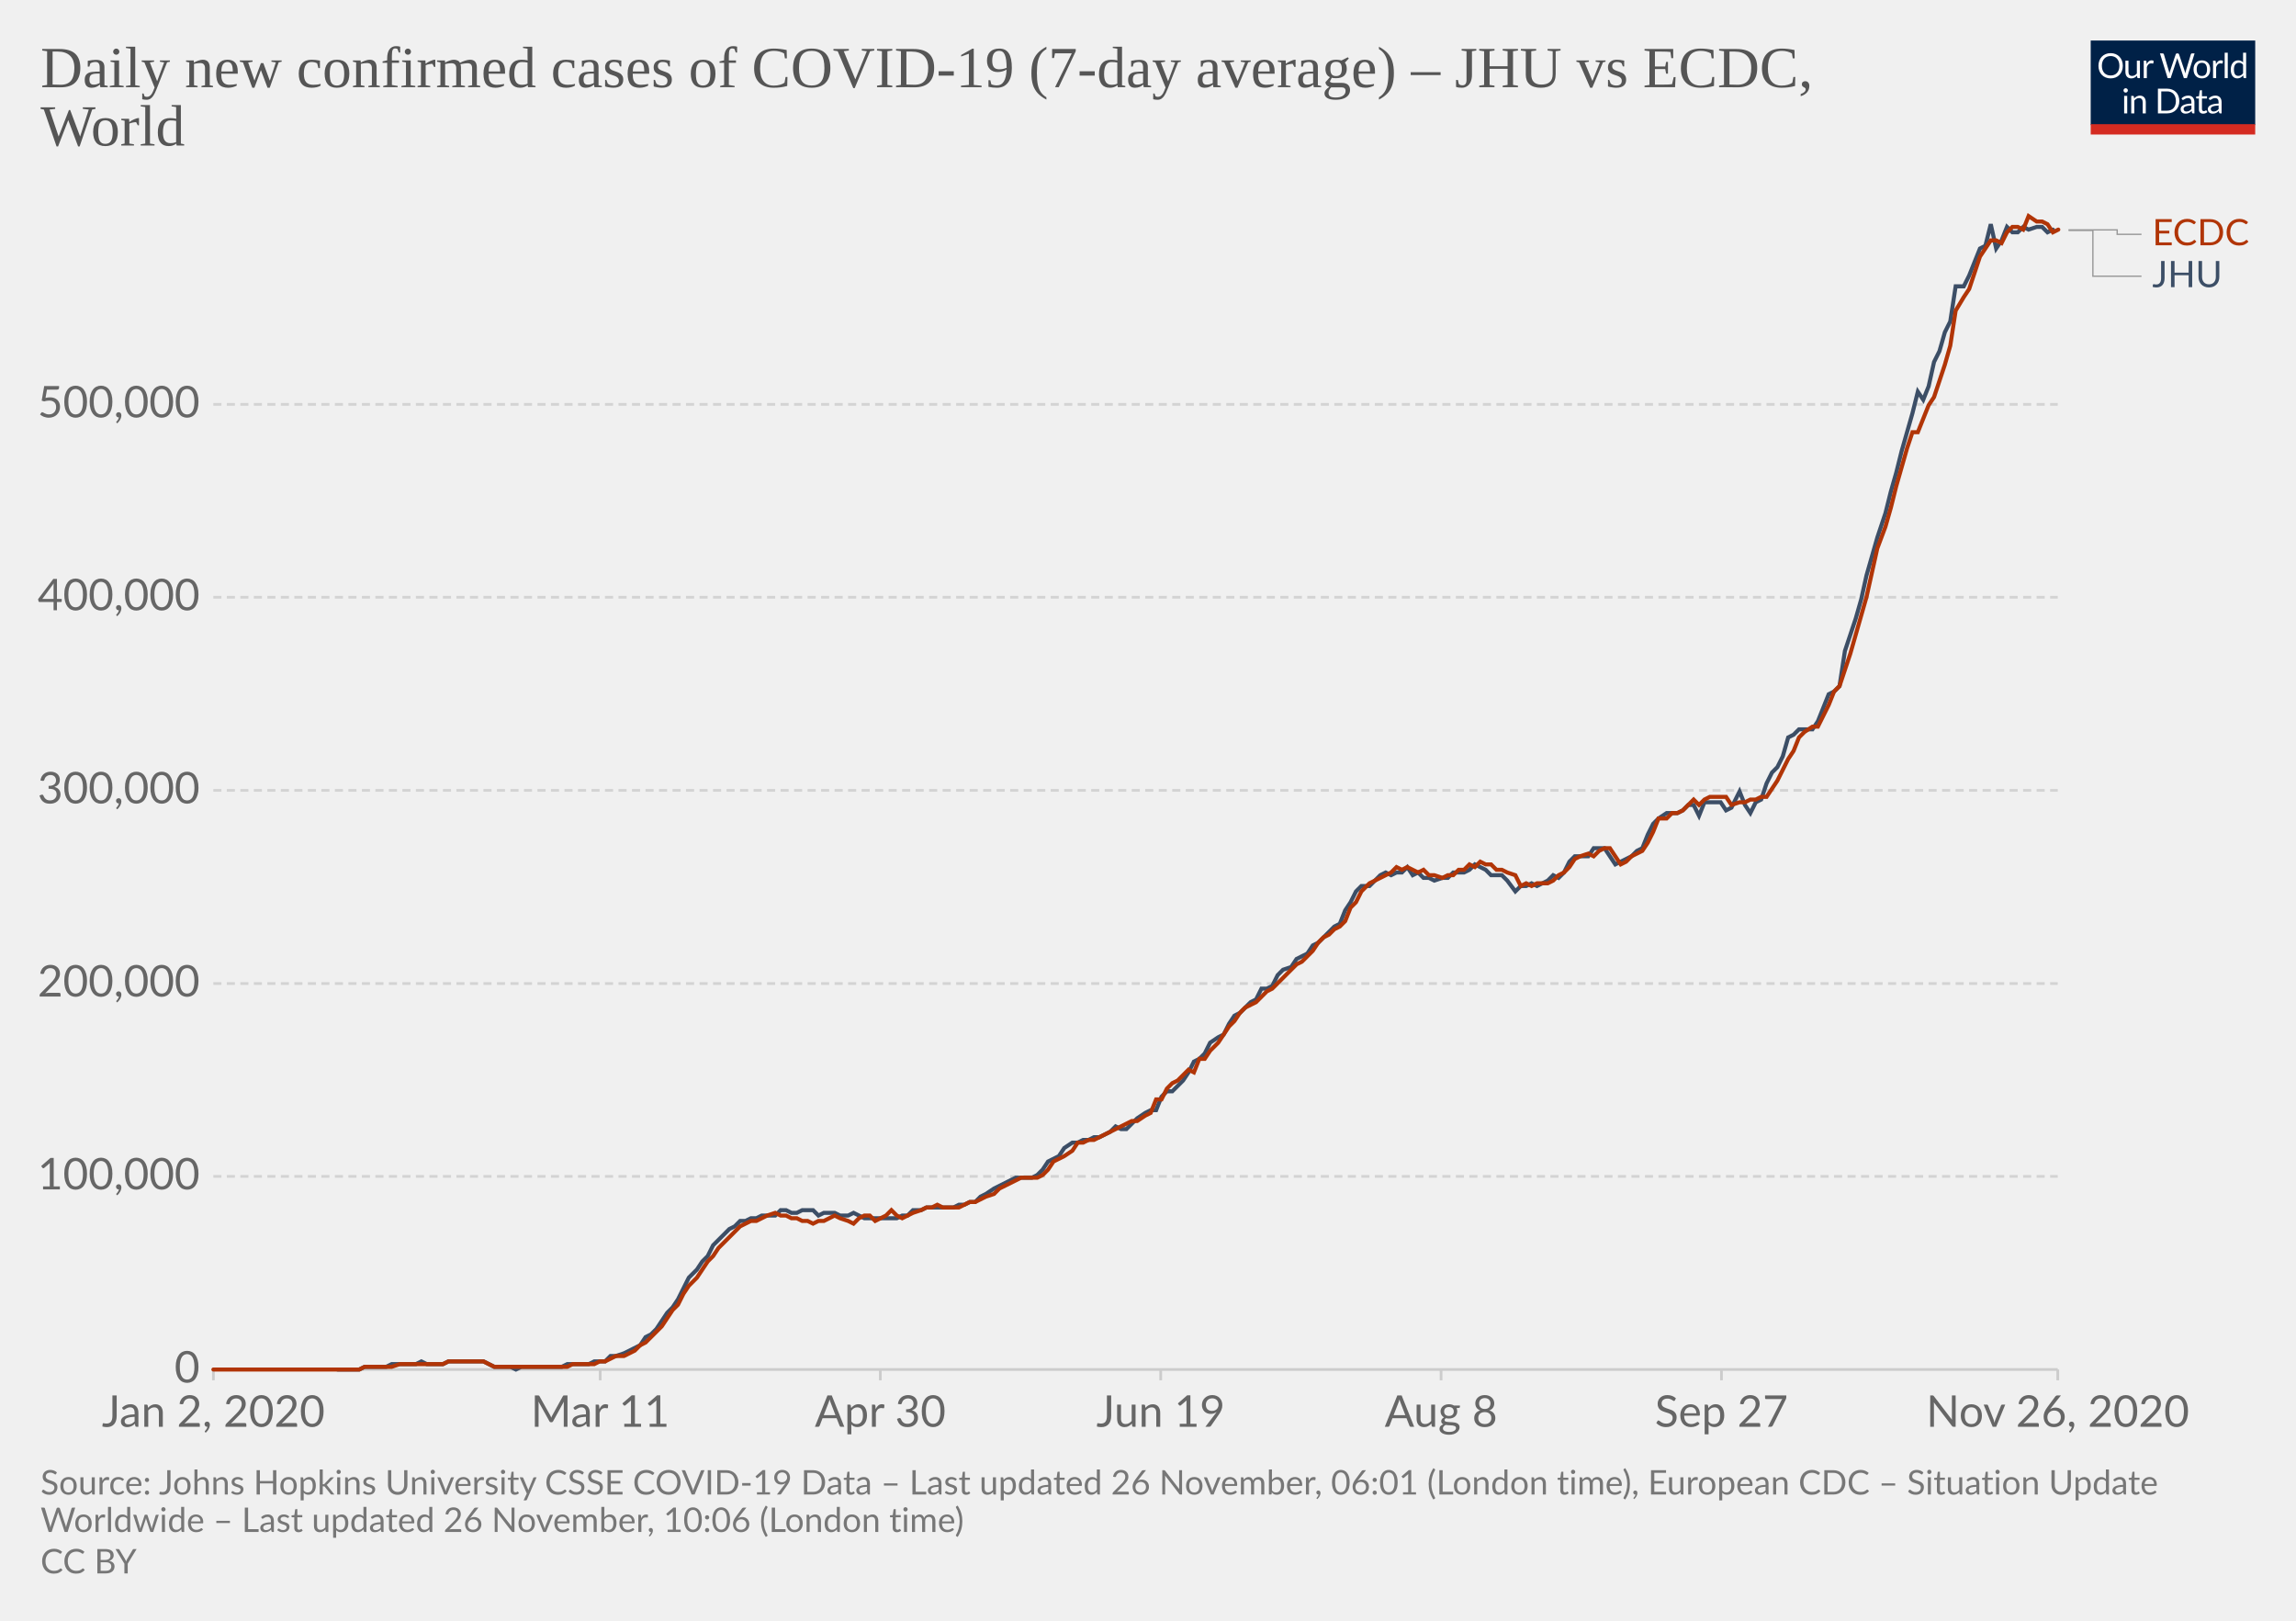
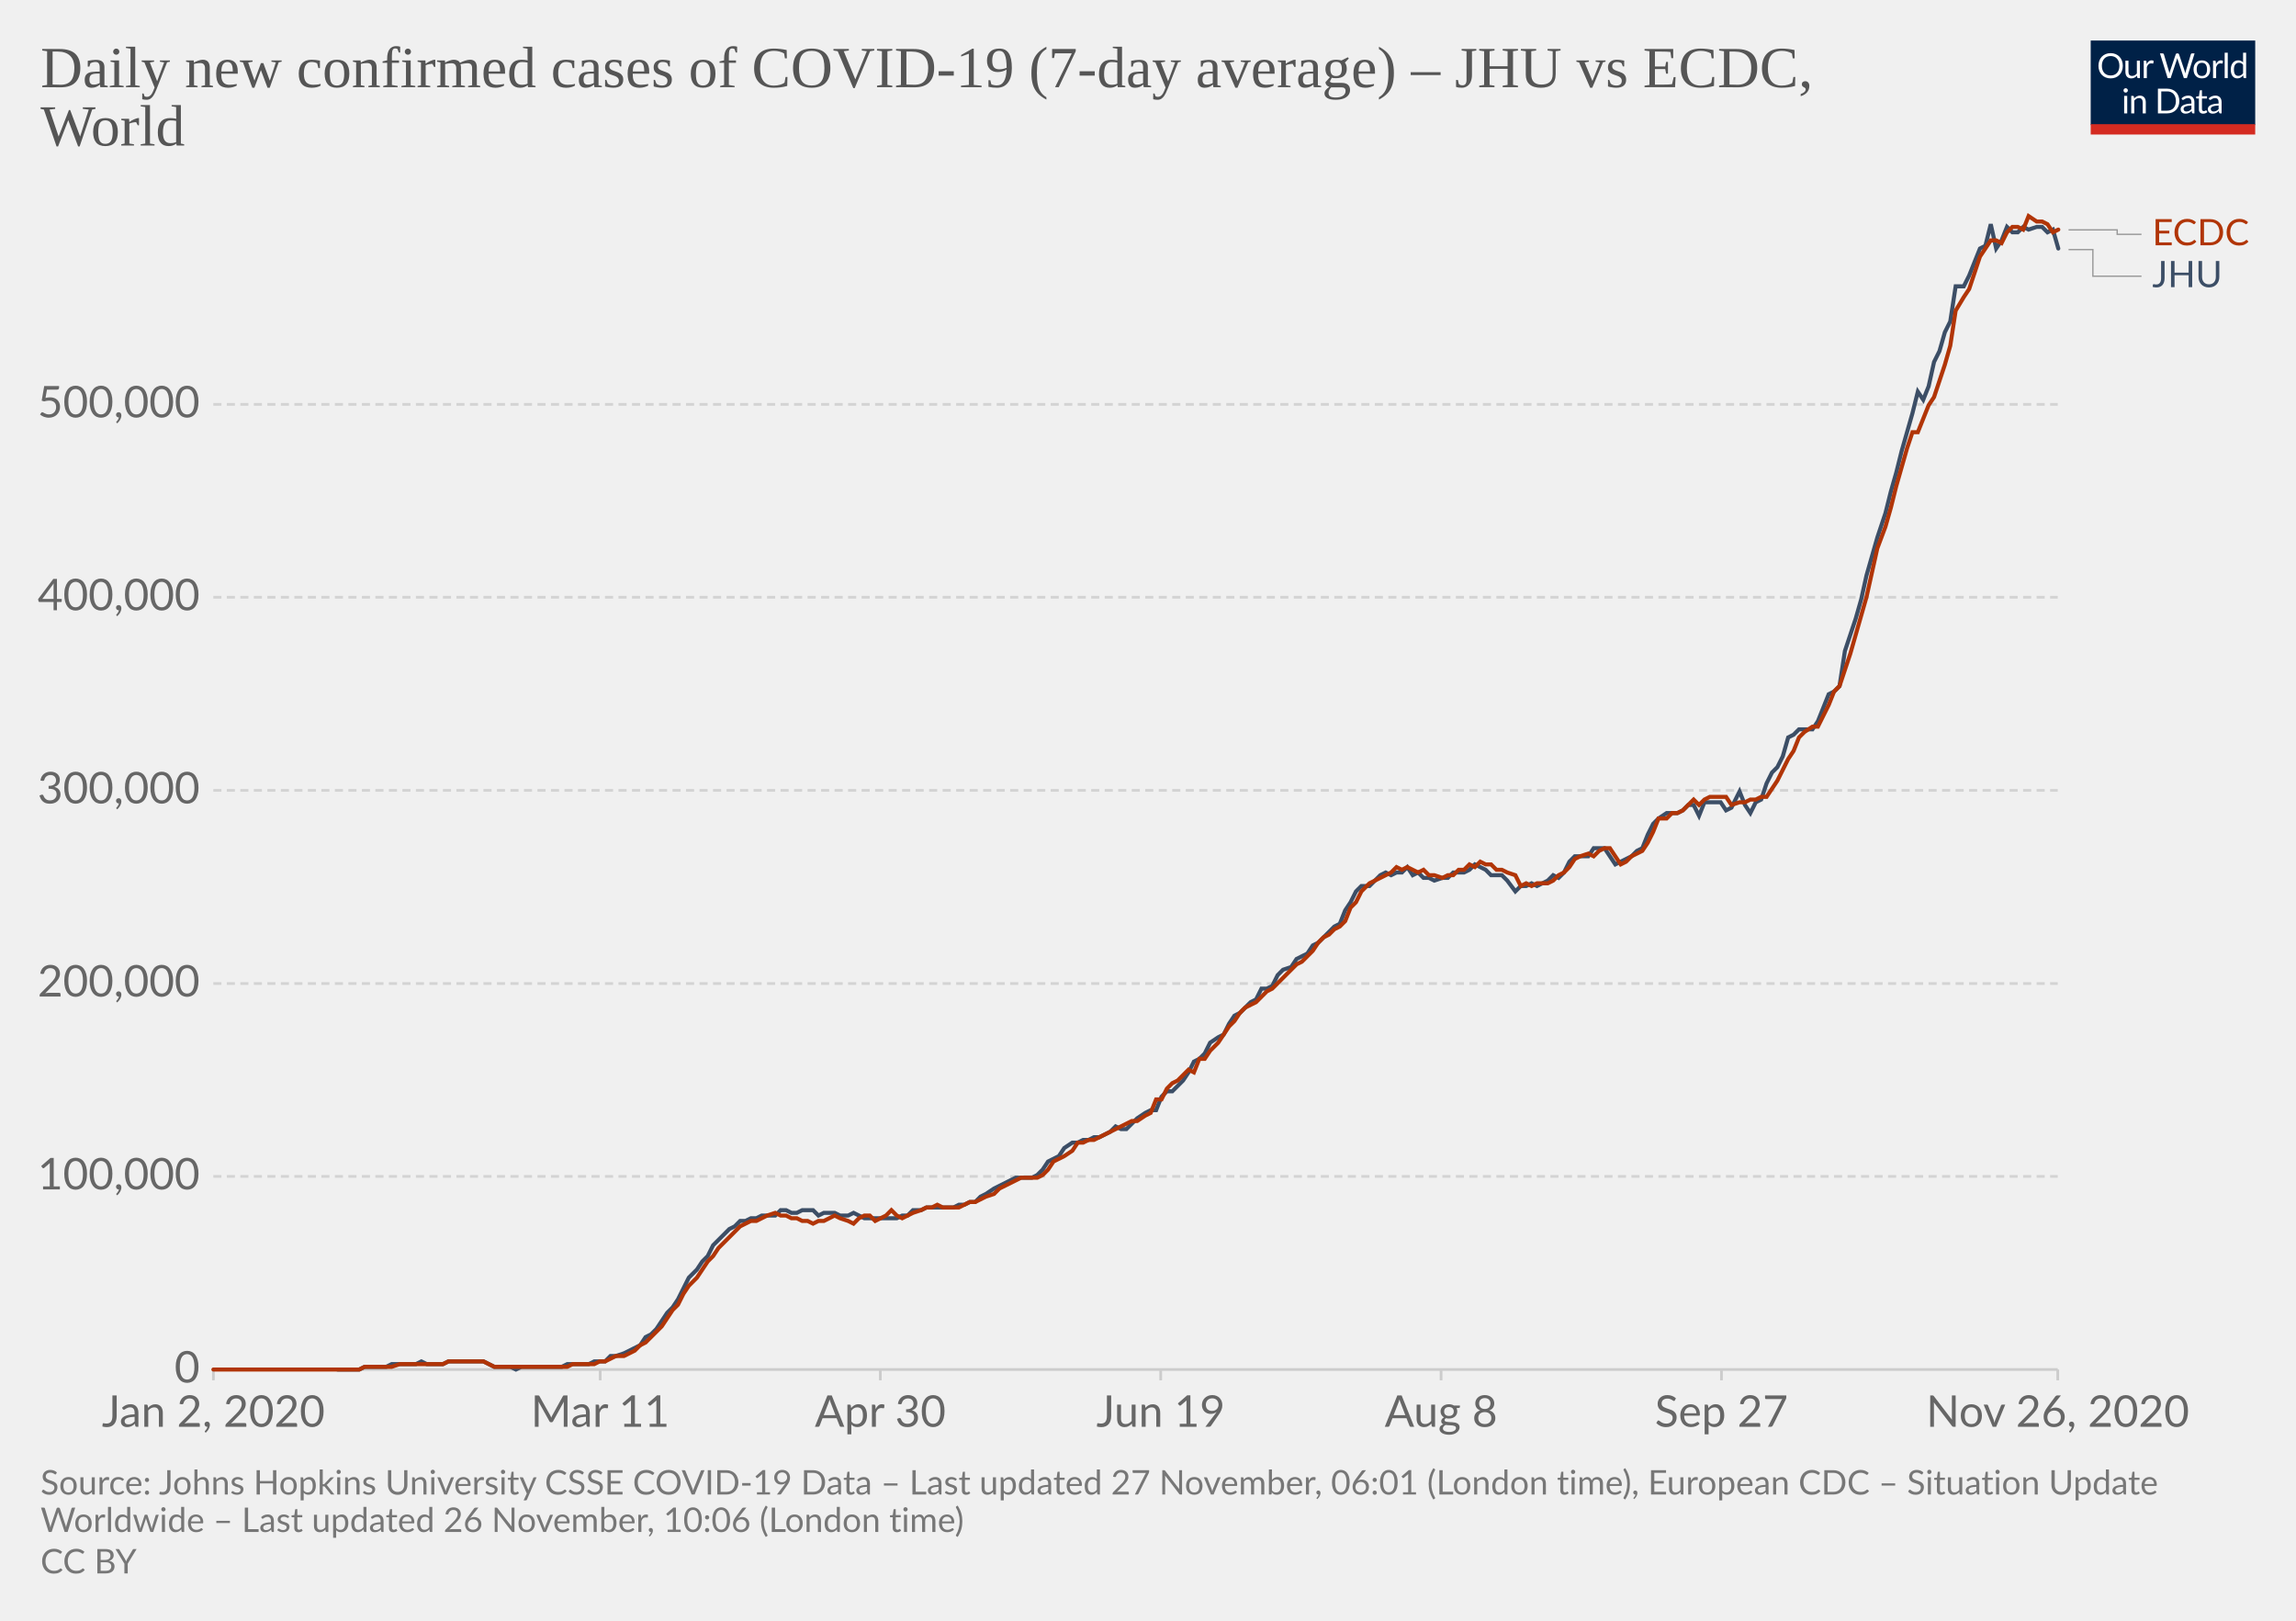
<svg xmlns="http://www.w3.org/2000/svg" version="1.1" style="background-color:#fff;-webkit-font-smoothing:antialiased" width="850" height="600" viewBox="0 0 850 600" font-family="Lato,'Helvetica Neue',Helvetica,Arial,sans-serif" font-size="18" text-rendering="optimizeLegibility">
  <g class="HeaderView">
    <g transform="matrix(.29 0 0 .29 774 15)">
      <svg width="210" height="120" viewBox="0 0 210 120" fill="none">
        <g clip-path="url(#clip0)">
          <path d="M0 0h210v107.89H0V0z" fill="#002147" />
          <path d="M40.98 32.25c0 2.36-.38 4.53-1.12 6.51a14.26 14.26 0 01-8.1 8.4c-1.9.78-4.02 1.17-6.34 1.17a16.6 16.6 0 01-6.33-1.17 14.31 14.31 0 01-8.08-8.4 18.29 18.29 0 01-1.12-6.51c0-2.36.38-4.53 1.12-6.5a14.32 14.32 0 018.07-8.44c1.92-.8 4.03-1.19 6.34-1.19 2.32 0 4.43.4 6.34 1.19 1.92.8 3.56 1.9 4.93 3.34a14.87 14.87 0 013.17 5.1 18.1 18.1 0 011.12 6.5zm-4.38 0c0-1.94-.26-3.68-.8-5.22a10.91 10.91 0 00-2.24-3.89 9.68 9.68 0 00-3.52-2.46 11.95 11.95 0 00-4.62-.86c-1.68 0-3.21.28-4.6.86a9.88 9.88 0 00-3.54 2.46 10.91 10.91 0 00-2.24 3.9c-.53 1.53-.8 3.27-.8 5.2 0 1.94.27 3.68.8 5.22a11.17 11.17 0 002.24 3.9 10.01 10.01 0 003.55 2.44c1.38.56 2.9.83 4.6.83 1.7 0 3.24-.27 4.61-.83a9.8 9.8 0 003.52-2.44 11.17 11.17 0 002.25-3.9c.53-1.54.8-3.28.8-5.21zm26.22-6.54V48H60.5c-.56 0-.9-.27-1.05-.81l-.31-2.4a12.45 12.45 0 01-3.26 2.6c-1.2.64-2.58.96-4.13.96-1.22 0-2.3-.2-3.24-.6a6.52 6.52 0 01-2.33-1.7 7.37 7.37 0 01-1.43-2.67c-.3-1.04-.46-2.2-.46-3.45V25.7h3.91v14.22c0 1.68.38 2.99 1.15 3.91.77.93 1.96 1.39 3.54 1.39 1.16 0 2.24-.27 3.23-.82a10.42 10.42 0 002.8-2.28V25.7h3.91zm8.61 4.47a9.94 9.94 0 012.6-3.56 5.64 5.64 0 013.76-1.3c.47 0 .92.05 1.34.15.44.1.83.27 1.17.49l-.3 2.92c-.09.37-.3.55-.66.55-.2 0-.5-.04-.9-.13a6.21 6.21 0 00-3.24.18c-.54.2-1.03.5-1.47.92-.42.4-.81.9-1.17 1.5-.33.58-.64 1.26-.92 2.02V48H67.7V25.71h2.25c.42 0 .72.08.88.25.16.16.27.44.33.83l.26 3.39zm61.16-13.7L122.75 48h-3.82l-7.99-24.05a21.95 21.95 0 01-.42-1.58 38.36 38.36 0 01-.44 1.58L102.05 48h-3.83L88.4 16.47h3.54c.38 0 .7.1.95.29.26.2.43.43.5.73l6.52 21.9c.1.4.2.83.28 1.28.1.46.2.94.29 1.46l.3-1.46c.12-.47.25-.9.38-1.27l7.41-21.91c.1-.25.26-.48.51-.69.27-.22.58-.33.95-.33h1.23c.38 0 .69.1.92.29.24.2.41.43.53.73l7.4 21.9a28.4 28.4 0 01.68 2.62 29.52 29.52 0 01.52-2.61l6.54-21.91c.07-.27.23-.5.48-.7.27-.21.58-.32.95-.32h3.32zm9.35 8.88c1.63 0 3.1.27 4.4.82a9.43 9.43 0 015.46 5.94c.5 1.4.74 2.98.74 4.73 0 1.76-.25 3.34-.74 4.75a9.43 9.43 0 01-5.46 5.92c-1.3.52-2.77.79-4.4.79-1.64 0-3.12-.27-4.44-.8a9.42 9.42 0 01-3.35-2.3c-.92-1-1.63-2.2-2.13-3.61-.49-1.41-.73-3-.73-4.75s.24-3.33.73-4.73c.5-1.43 1.2-2.64 2.13-3.63a9.4 9.4 0 013.35-2.31c1.32-.55 2.8-.82 4.44-.82zm0 19.89c2.2 0 3.84-.73 4.93-2.2 1.08-1.48 1.63-3.54 1.63-6.18 0-2.66-.55-4.72-1.63-6.2-1.09-1.49-2.73-2.23-4.93-2.23-1.12 0-2.09.2-2.93.57a5.7 5.7 0 00-2.06 1.65 7.5 7.5 0 00-1.24 2.67c-.26 1.04-.4 2.22-.4 3.54 0 2.64.55 4.7 1.64 6.18 1.1 1.47 2.76 2.2 4.99 2.2zm17.97-15.07a9.94 9.94 0 012.6-3.56 5.64 5.64 0 013.76-1.3c.47 0 .91.05 1.34.15.44.1.83.27 1.16.49l-.28 2.92c-.09.37-.31.55-.66.55-.2 0-.5-.04-.9-.13a6.2 6.2 0 00-3.24.18c-.54.2-1.03.5-1.47.92-.43.4-.82.9-1.17 1.5a13.1 13.1 0 00-.92 2.02V48h-3.94V25.71h2.24c.43 0 .72.08.88.25.17.16.28.44.33.83l.27 3.39zm15.04-14.59V48h-3.92V15.6h3.92zm19.55 15.43a6.22 6.22 0 00-2.38-2.05 6.7 6.7 0 00-2.86-.6c-2.07 0-3.66.75-4.77 2.23-1.12 1.48-1.68 3.6-1.68 6.33 0 1.46.13 2.7.38 3.74a7.29 7.29 0 001.1 2.56 4.35 4.35 0 001.78 1.45c.7.3 1.5.46 2.4.46 1.29 0 2.41-.3 3.36-.88a9.6 9.6 0 002.67-2.49V31.02zm3.91-15.43V48h-2.33c-.56 0-.9-.27-1.06-.81l-.35-2.71a12.13 12.13 0 01-3.25 2.77 8.28 8.28 0 01-4.23 1.06 7.31 7.31 0 01-6.14-2.9c-.73-.96-1.3-2.15-1.69-3.57a18.35 18.35 0 01.07-9.48 11.29 11.29 0 011.89-3.7 8.7 8.7 0 017.06-3.34 7.96 7.96 0 016.12 2.62V15.59h3.91zM46.61 70.71V93H42.7V70.71h3.91zm.84-7c0 .39-.08.75-.24 1.09a2.81 2.81 0 01-1.52 1.47 2.67 2.67 0 01-2.16 0 2.9 2.9 0 01-1.45-1.47 2.67 2.67 0 010-2.16c.15-.35.35-.65.6-.9.25-.27.53-.47.85-.62a2.67 2.67 0 012.16 0c.35.15.65.35.9.62.27.25.47.55.62.9.16.34.24.7.24 1.08zm7.97 10.24c.49-.54 1-1.04 1.54-1.48a9.85 9.85 0 013.66-1.84 8.96 8.96 0 015.43.35c.94.4 1.72.97 2.33 1.71a7.36 7.36 0 011.43 2.67c.32 1.04.49 2.19.49 3.45V93h-3.94V78.81c0-1.69-.4-3-1.17-3.92-.76-.93-1.93-1.4-3.5-1.4a6.6 6.6 0 00-3.25.83c-1 .56-1.92 1.31-2.77 2.27V93h-3.94V70.71h2.35c.56 0 .9.28 1.04.82l.3 2.42zm57.7 3.3c0 2.36-.37 4.5-1.11 6.44a14.3 14.3 0 01-3.17 4.98 14.1 14.1 0 01-4.93 3.2c-1.9.76-4.02 1.13-6.33 1.13H85.8V61.47h11.77c2.31 0 4.42.39 6.33 1.15a13.8 13.8 0 018.1 8.18 17.75 17.75 0 011.12 6.45zm-4.37 0c0-1.94-.26-3.67-.8-5.2a10.94 10.94 0 00-2.23-3.87 9.57 9.57 0 00-3.53-2.42 12.23 12.23 0 00-4.61-.83h-7.5v24.62h7.5c1.7 0 3.24-.28 4.61-.84a9.7 9.7 0 003.53-2.4 10.94 10.94 0 002.24-3.87c.53-1.53.8-3.26.8-5.2zm19.8 5.72c-1.8.06-3.34.2-4.62.44-1.26.22-2.3.51-3.1.88-.8.36-1.37.8-1.74 1.3-.35.5-.53 1.05-.53 1.67 0 .58.1 1.1.3 1.52a3 3 0 00.76 1.05c.34.27.73.46 1.17.6.45.11.94.17 1.45.17a7.28 7.28 0 003.5-.81 11.95 11.95 0 002.82-2.2v-4.62zm-12.65-9.11a12.73 12.73 0 013.98-2.66c1.43-.59 3-.88 4.73-.88 1.25 0 2.36.2 3.33.61a6.81 6.81 0 013.94 4.38c.33 1.04.5 2.19.5 3.43V93h-1.74a1.8 1.8 0 01-.88-.18c-.2-.13-.36-.38-.48-.74l-.44-2.12c-.59.55-1.16 1.03-1.72 1.46a9.48 9.48 0 01-3.74 1.7c-.69.15-1.46.23-2.3.23-.87 0-1.69-.12-2.45-.35a5.34 5.34 0 01-3.34-2.93 6.64 6.64 0 01-.49-2.64c0-.88.25-1.72.73-2.53a6.33 6.33 0 012.35-2.17c1.09-.63 2.5-1.15 4.25-1.54 1.75-.41 3.89-.65 6.42-.7v-1.75c0-1.73-.37-3.03-1.12-3.91-.75-.9-1.84-1.34-3.28-1.34-.97 0-1.78.12-2.44.37-.64.23-1.2.5-1.7.81l-1.23.82c-.33.23-.67.35-1 .35-.27 0-.5-.07-.69-.2a2.1 2.1 0 01-.48-.53l-.7-1.25zm27.67 19.5c-1.76 0-3.12-.5-4.07-1.48-.94-.98-1.41-2.4-1.41-4.25V74h-2.68a.9.9 0 01-.6-.2c-.16-.14-.24-.36-.24-.66v-1.56l3.65-.46.9-6.89a.9.9 0 01.29-.52.88.88 0 01.62-.22H142v7.67h6.44V74H142v13.38c0 .94.22 1.63.68 2.09.45.45 1.04.68 1.76.68a3.21 3.21 0 001.85-.53l.55-.35c.16-.12.3-.18.41-.18.2 0 .4.13.55.38l1.15 1.87a7.45 7.45 0 01-2.44 1.5c-.96.35-1.94.52-2.95.52zm19.68-10.4c-1.8.07-3.34.21-4.62.45-1.26.22-2.3.51-3.1.88-.8.36-1.37.8-1.74 1.3-.35.5-.53 1.05-.53 1.67 0 .58.1 1.1.3 1.52.18.42.44.77.76 1.05.34.27.73.46 1.17.6.45.11.94.17 1.45.17a7.3 7.3 0 003.5-.81 12.04 12.04 0 002.82-2.2v-4.62zm-12.65-9.1a12.72 12.72 0 013.99-2.66c1.42-.59 3-.88 4.72-.88 1.25 0 2.36.2 3.33.61a6.81 6.81 0 013.94 4.38c.33 1.04.5 2.19.5 3.43V93h-1.74a1.8 1.8 0 01-.88-.18c-.2-.13-.36-.38-.48-.74l-.44-2.12c-.59.55-1.16 1.03-1.72 1.46a9.48 9.48 0 01-3.74 1.7c-.69.15-1.46.23-2.3.23-.87 0-1.69-.12-2.45-.35a5.33 5.33 0 01-3.34-2.93 6.62 6.62 0 01-.49-2.64c0-.88.25-1.72.73-2.53a6.33 6.33 0 012.35-2.17c1.09-.63 2.5-1.15 4.25-1.54a31.2 31.2 0 016.42-.7v-1.75c0-1.73-.37-3.03-1.12-3.91-.75-.9-1.84-1.34-3.28-1.34-.97 0-1.78.12-2.44.37-.64.23-1.2.5-1.7.81-.46.3-.87.57-1.22.82-.34.23-.68.35-1.02.35-.26 0-.49-.07-.68-.2a1.88 1.88 0 01-.48-.53l-.7-1.25z" fill="#fff" />
          <path fill="#D42B21" d="M0 106.79h210V120H0z" />
        </g>
        <defs>
          <clipPath id="clip0">
            <path fill="#fff" d="M0 0h210v120H0z" />
          </clipPath>
        </defs>
      </svg>
    </g>
    <a href="https://ourworldindata.org/grapher/daily-covid-cases-jhu-ecdc?tab=chart&amp;stackMode=absolute&amp;region=World" target="_blank" rel="noopener" font-family="&quot;Playfair Display&quot;,Georgia,&quot;Times New Roman&quot;,serif">
      <text font-size="21.6" x="15" y="32.3" fill="#555">
        <tspan x="15" y="32.28">Daily new confirmed cases of COVID-19 (7-day average) – JHU vs ECDC,</tspan>
        <tspan x="15" y="53.88">World</tspan>
      </text>
    </a>
  </g>
  <g class="LineChart">
    <defs>
      <clipPath id="a">
        <path d="M68.97 0h830v896.4h-830z" />
      </clipPath>
    </defs>
    <g class="DualAxisView">
      <g class="HorizontalAxis">
        <path stroke="#ccc" d="M79 507v4M222.2 507v4M325.9 507v4M429.7 507v4M533.5 507v4M637.3 507v4M761.8 507v4" />
        <text x="79" y="528.2" fill="#666" text-anchor="middle" font-size="16.2">Jan 2, 2020</text>
        <text x="222.2" y="528.2" fill="#666" text-anchor="middle" font-size="16.2">Mar 11</text>
        <text x="325.9" y="528.2" fill="#666" text-anchor="middle" font-size="16.2">Apr 30</text>
        <text x="429.7" y="528.2" fill="#666" text-anchor="middle" font-size="16.2">Jun 19</text>
        <text x="533.5" y="528.2" fill="#666" text-anchor="middle" font-size="16.2">Aug 8</text>
        <text x="637.3" y="528.2" fill="#666" text-anchor="middle" font-size="16.2">Sep 27</text>
        <text x="761.8" y="528.2" fill="#666" text-anchor="middle" font-size="16.2">Nov 26, 2020</text>
      </g>
      <g class="VerticalAxis" fill="#666" dominant-baseline="middle" text-anchor="end" font-size="16.2">
        <text x="73.97" y="507">0</text>
        <text x="73.97" y="435.5">100,000</text>
        <text x="73.97" y="364.1">200,000</text>
        <text x="73.97" y="292.6">300,000</text>
        <text x="73.97" y="221.1">400,000</text>
        <text x="73.97" y="149.7">500,000</text>
      </g>
      <g class="AxisGridLines horizontalLines">
        <path stroke="#ccc" d="M78.97 507h682.82" />
        <path stroke="#d3d3d3" stroke-dasharray="3,2" d="M78.97 435.5h682.82M78.97 364.1h682.82M78.97 292.6h682.82M78.97 221.1h682.82M78.97 149.7h682.82" />
      </g>
    </g>
    <g clip-path="url(#a)">
      <g class="LineLabels" cursor="default">
        <g class="legendMark">
          <g class="indicator">
            <path d="M765.8 85.1h18v1.65h9" stroke="#999" stroke-width=".5" fill="none" />
          </g>
          <text font-size="13.5" x="796.8" y="90.8" fill="#B13507">
            <tspan x="796.79" y="90.8">ECDC</tspan>
          </text>
        </g>
        <g class="legendMark">
          <g class="indicator">
-             <path d="M765.8 85.3h9v16.95h18" stroke="#999" stroke-width=".5" fill="none" />
+             <path d="M765.8 92.4h9v9.85h18" stroke="#999" stroke-width=".5" fill="none" />
          </g>
          <text font-size="13.5" x="796.8" y="106.3" fill="#3C4E66">
            <tspan x="796.79" y="106.3">JHU</tspan>
          </text>
        </g>
      </g>
      <g class="Lines">
        <g class="key-World_0">
-           <path stroke="#3C4E66" stroke-linecap="round" d="M125 507h8l2-1h8l2-1h9l2-1 2 1h6l2-1h13l2 1 2 1h6l2 1 2-1h15l2-1h8l2-1h4l2-2h2l3-1 2-1 2-1 2-1 2-3 2-1 2-2 2-3 2-3 2-2 2-3 2-4 2-4 3-3 2-3 2-2 2-4 2-2 2-2 2-2 2-1 2-2h2l2-1h2l2-1h5l2-2h2l2 1h2l2-1h4l2 2 2-1h4l2 1h3l2-1 2 1 2 1h12l2-1h2l2-2h3l2-1h10l2-1h2l2-1h2l2-2 2-1 3-2 2-1 2-1 2-1 2-1h6l2-1 2-2 2-3 2-1 2-1 2-3 3-2h2l2-1h2l2-1h2l2-1 2-1 2-2 2 1h2l2-2 2-2 3-2 2-1h2l2-5 2-2h2l2-2 2-2 2-3 2-4 2-1 2-2 2-4 3-2 2-1 2-4 2-3 2-1 2-2 2-2 2-1 2-4h2l2-1 2-4 2-2 3-1 2-3 2-1 2-1 2-3 2-1 2-2 2-2 2-2 2-1 2-5 2-3 2-4 2-2h3l2-2 2-2 2-1 2 1 2-1h2l2-2 2 3 2-1 2 2h2l2 1 3-1h2l2-2h4l2-1 2-2 2 1 2 1 2 2h4l2 2 3 4 2-2h2l2-1 2 1 2-1 2-1 2-2 2 1 2-2 2-4 2-2h5l2-3h4l2 3 2 3 2-1 2-1 2-1 2-2 2-1 2-5 2-4 2-2 3-2h4l2-1 2-2h2l2 4 2-5h6l2 3 2-1 3-6 2 5 2 3 2-4 2-1 2-6 2-4 2-2 2-4 2-7 2-1 2-2h5l2-3 2-5 2-5 2-1 2-2 2-13 2-6 2-6 2-7 2-9 2-7 2-7 3-9 2-8 2-7 2-8 2-7 2-7 2-8 2 3 2-5 2-9 2-4 2-7 2-4 2-13h3l2-4 2-5 2-5 2-1 2-8 2 9 2-3 2-5 2 2h2l2-2 2 1 3-1h2l2 2 2-1" fill="none" stroke-width="1.5" />
+           <path stroke="#3C4E66" stroke-linecap="round" d="M125 507h8l2-1h8l2-1h9l2-1 2 1h6l2-1h13l2 1 2 1h6l2 1 2-1h15l2-1h8l2-1h4l2-2h2l3-1 2-1 2-1 2-1 2-3 2-1 2-2 2-3 2-3 2-2 2-3 2-4 2-4 3-3 2-3 2-2 2-4 2-2 2-2 2-2 2-1 2-2h2l2-1h2l2-1h5l2-2h2l2 1h2l2-1h4l2 2 2-1h4l2 1h3l2-1 2 1 2 1h12l2-1h2l2-2h3l2-1h10l2-1h2l2-1h2l2-2 2-1 3-2 2-1 2-1 2-1 2-1h6l2-1 2-2 2-3 2-1 2-1 2-3 3-2h2l2-1h2l2-1h2l2-1 2-1 2-2 2 1h2l2-2 2-2 3-2 2-1h2l2-5 2-2h2l2-2 2-2 2-3 2-4 2-1 2-2 2-4 3-2 2-1 2-4 2-3 2-1 2-2 2-2 2-1 2-4h2l2-1 2-4 2-2 3-1 2-3 2-1 2-1 2-3 2-1 2-2 2-2 2-2 2-1 2-5 2-3 2-4 2-2h3l2-2 2-2 2-1 2 1 2-1h2l2-2 2 3 2-1 2 2h2l2 1 3-1h2l2-2h4l2-1 2-2 2 1 2 1 2 2h4l2 2 3 4 2-2h2l2-1 2 1 2-1 2-1 2-2 2 1 2-2 2-4 2-2h5l2-3h4l2 3 2 3 2-1 2-1 2-1 2-2 2-1 2-5 2-4 2-2 3-2h4l2-1 2-2h2l2 4 2-5h6l2 3 2-1 3-6 2 5 2 3 2-4 2-1 2-6 2-4 2-2 2-4 2-7 2-1 2-2h5l2-3 2-5 2-5 2-1 2-2 2-13 2-6 2-6 2-7 2-9 2-7 2-7 3-9 2-8 2-7 2-8 2-7 2-7 2-8 2 3 2-5 2-9 2-4 2-7 2-4 2-13h3l2-4 2-5 2-5 2-1 2-8 2 9 2-3 2-5 2 2h2l2-2 2 1 3-1h2l2 2 2-1 2 7" fill="none" stroke-width="1.5" />
        </g>
        <g class="key-World_1">
          <path stroke="#B13507" stroke-linecap="round" d="M79 507h54l2-1h10l3-1h16l2-1h13l2 1 2 1h27l2-1h8l2-1h2l2-1 2-1h3l2-1 2-1 2-2 2-1 2-2 2-2 2-2 2-3 2-3 2-2 2-4 2-3 3-3 2-3 2-3 2-2 2-3 2-2 2-2 2-2 2-2 2-1 2-1h2l2-1 2-1 3-1 2 1h2l2 1h2l2 1h2l2 1 2-1h2l2-1 2-1 2 1 3 1 2 1 2-2 2-1h2l2 2 2-1 2-1 2-2 2 2 2 1 2-1 2-1 3-1 2-1h2l2-1 2 1h6l2-1 2-1h2l2-1 2-1 3-1 2-2 2-1 2-1 2-1 2-1h6l2-1 2-2 2-3 2-1 2-1 3-2 2-3h2l2-1h2l2-1 2-1 2-1 2-1 2-1 2-1 2-1h2l3-2 2-1 2-5h2l2-4 2-2 2-1 2-2 2-2 2 1 2-5h2l2-3 3-3 2-3 2-3 2-2 2-3 2-2 2-1 2-1 2-2 2-2 2-1 2-2 2-2 3-3 2-2 2-1 2-2 2-2 2-3 2-2 2-1 2-2 2-1 2-2 2-5 2-2 2-4 3-3 2-1 2-1 2-1 2-1 2-2 2 1 2-1 2 1 2 1 2-1 2 2h2l3 1 2-1h2l2-2h2l2-2 2 1 2-2 2 1h2l2 2h2l2 1 3 1 2 4 2-1 2 1 2-1h4l2-1 2-2 2-1 2-2 2-3 2-1 3-1 2 1 2-2 2-1h2l2 3 2 3 2-1 2-2 2-1 2-1 2-3 2-4 2-5h3l2-2h2l2-1 2-2 2-2 2 2 2-2 2-1h6l2 3 3-1h2l2-1h2l2-1h2l2-3 2-3 2-4 2-4 2-3 2-5 2-2 3-2h2l2-4 2-4 2-5 2-2 2-6 2-6 2-7 2-7 2-7 2-9 2-9 3-8 2-7 2-8 2-7 2-7 2-6h2l2-5 2-5 2-3 2-6 2-6 2-7 2-13 3-5 2-3 2-6 2-6 2-3 2-3h2l2 1 2-4 2-2h2l2 1 2-5 3 2h2l2 1 2 3 2-1" fill="none" stroke-width="1.5" />
        </g>
      </g>
    </g>
  </g>
  <g class="SourcesFooter" fill="#777">
    <g class="clickable" fill="#777">
      <text font-size="12.6" x="15" y="553.3">
-         <tspan x="15" y="553.28">Source: Johns Hopkins University CSSE COVID-19 Data – Last updated 26 November, 06:01 (London time), European CDC – Situation Update</tspan>
+         <tspan x="15" y="553.28">Source: Johns Hopkins University CSSE COVID-19 Data – Last updated 27 November, 06:01 (London time), European CDC – Situation Update</tspan>
        <tspan x="15" y="567.14">Worldwide – Last updated 26 November, 10:06 (London time)</tspan>
      </text>
    </g>
    <text font-size="12.6" x="15" y="582.5">
      <tspan x="15" y="582.48">
        <a class="cclogo" href="http://creativecommons.org/licenses/by/4.0/deed.en_US" target="_blank" fill="#777">CC BY</a>
      </tspan>
    </text>
  </g>
</svg>
